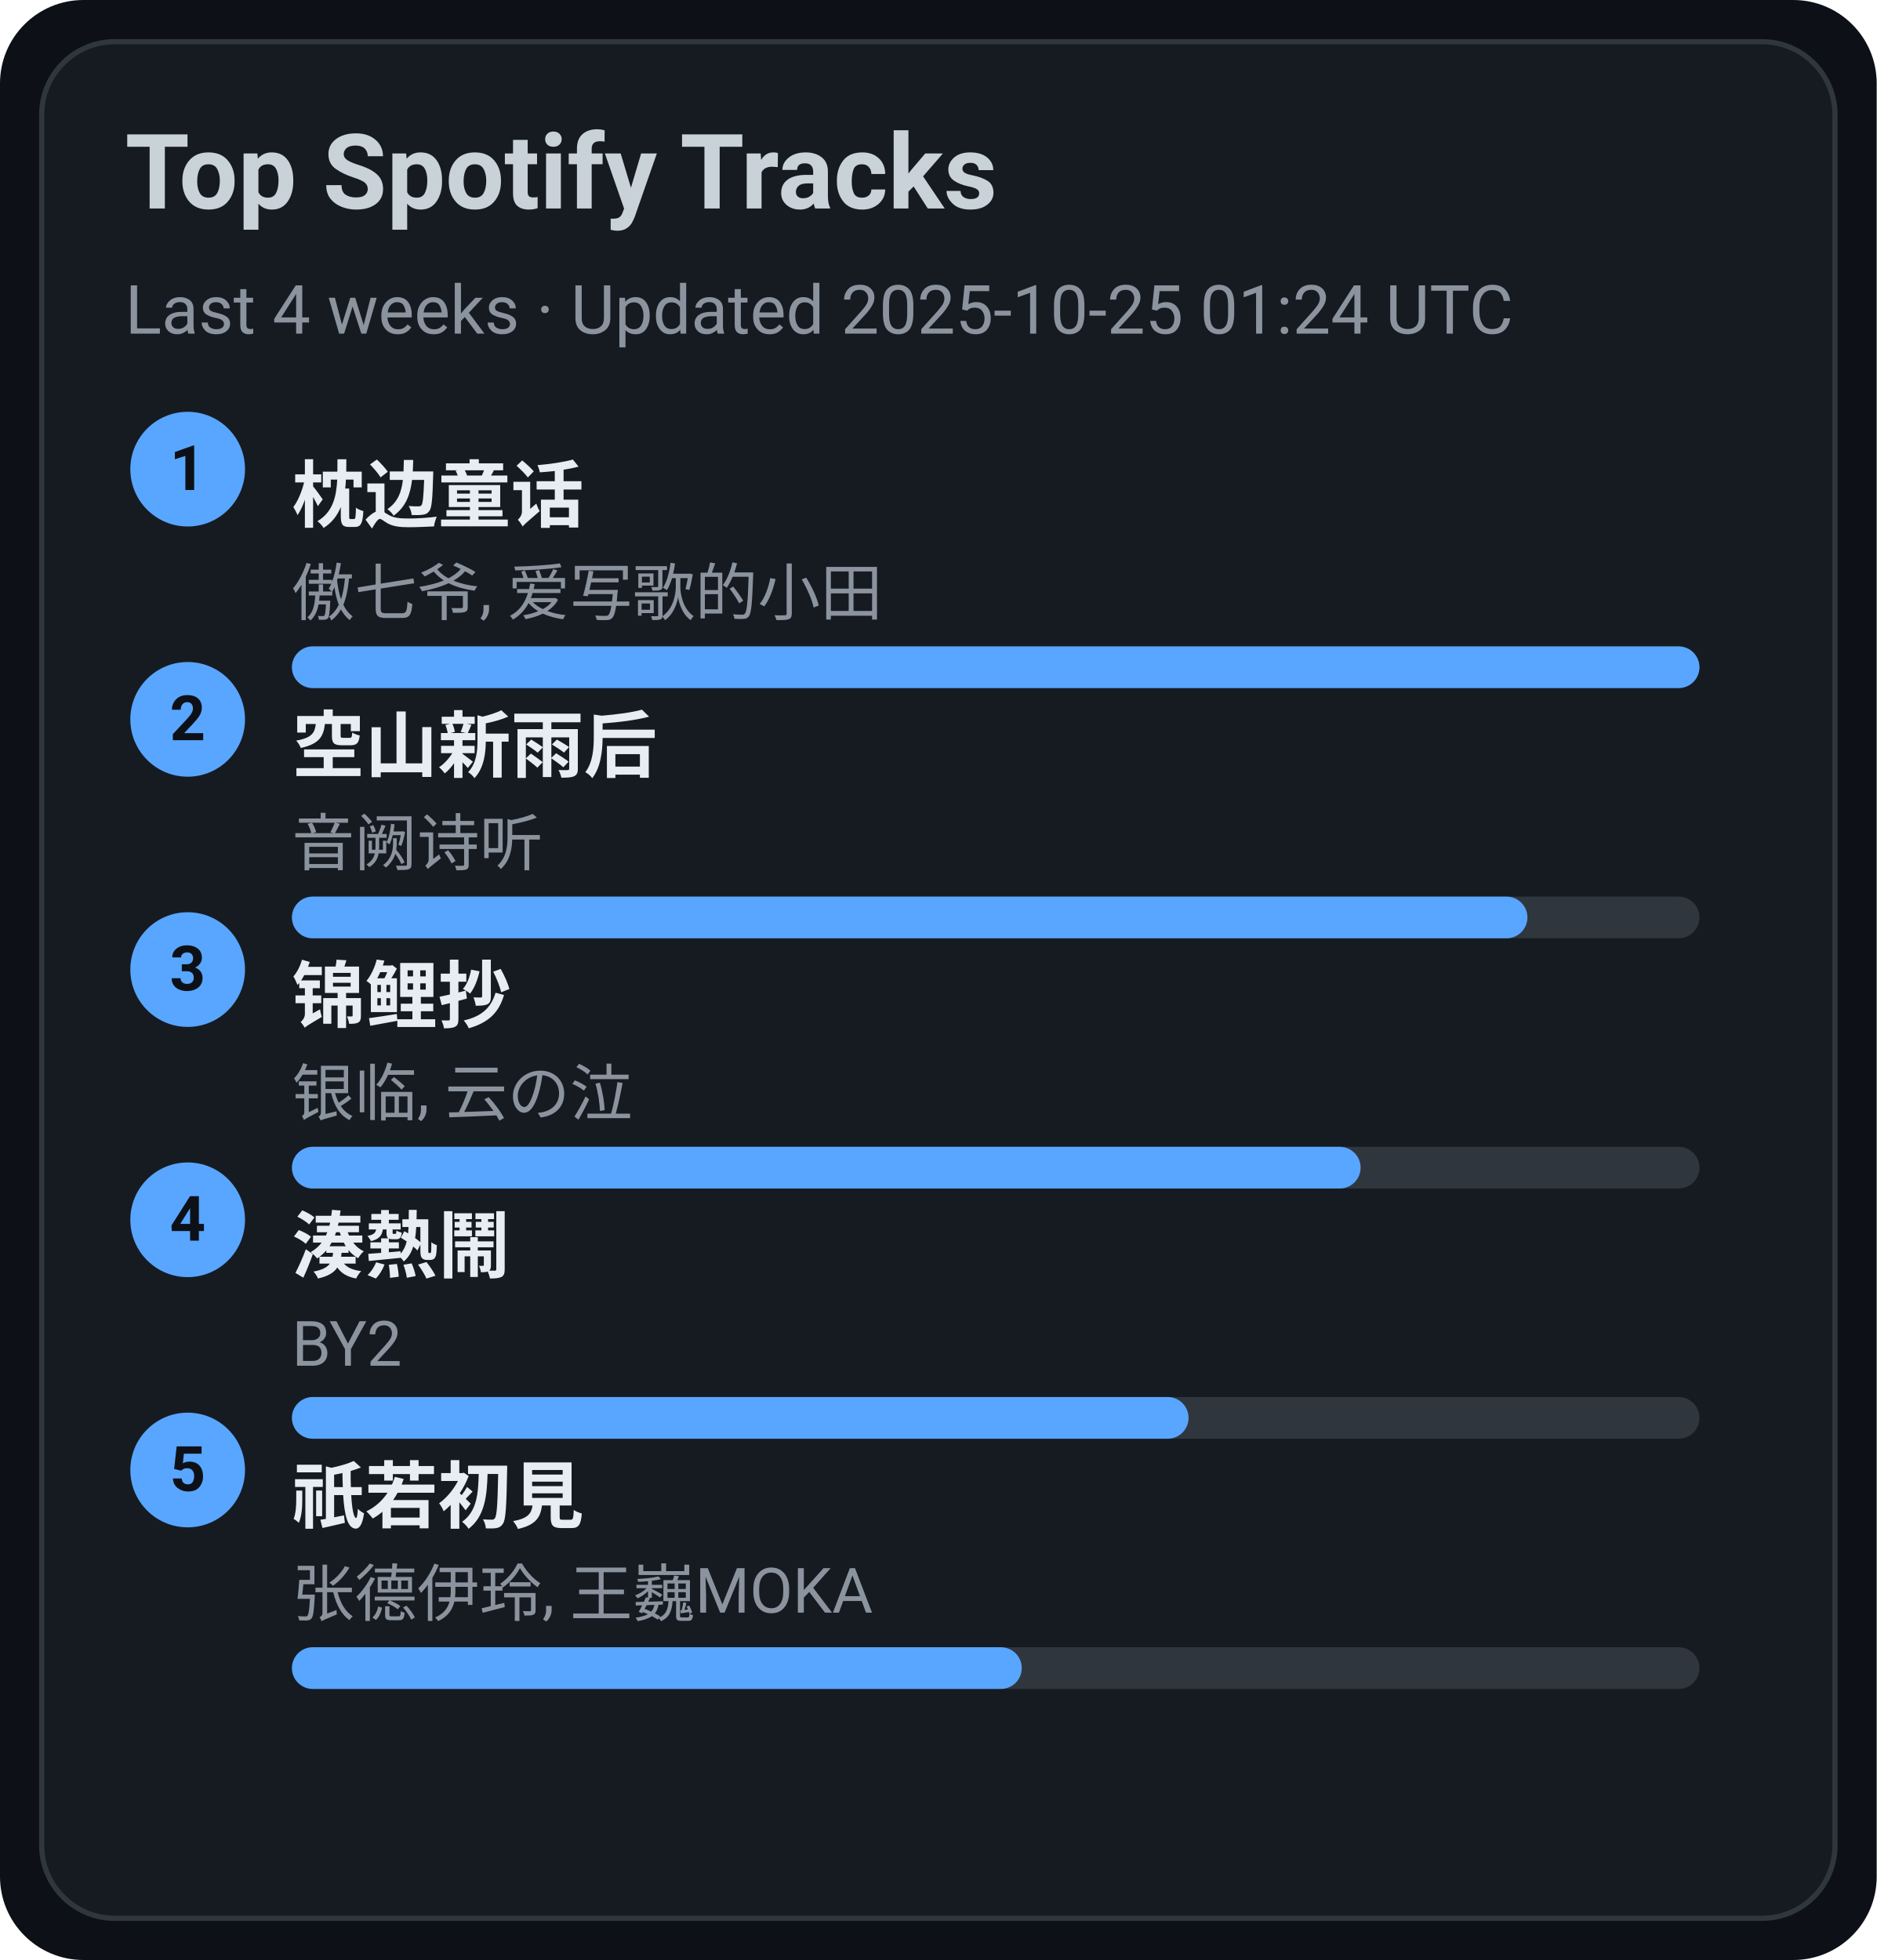
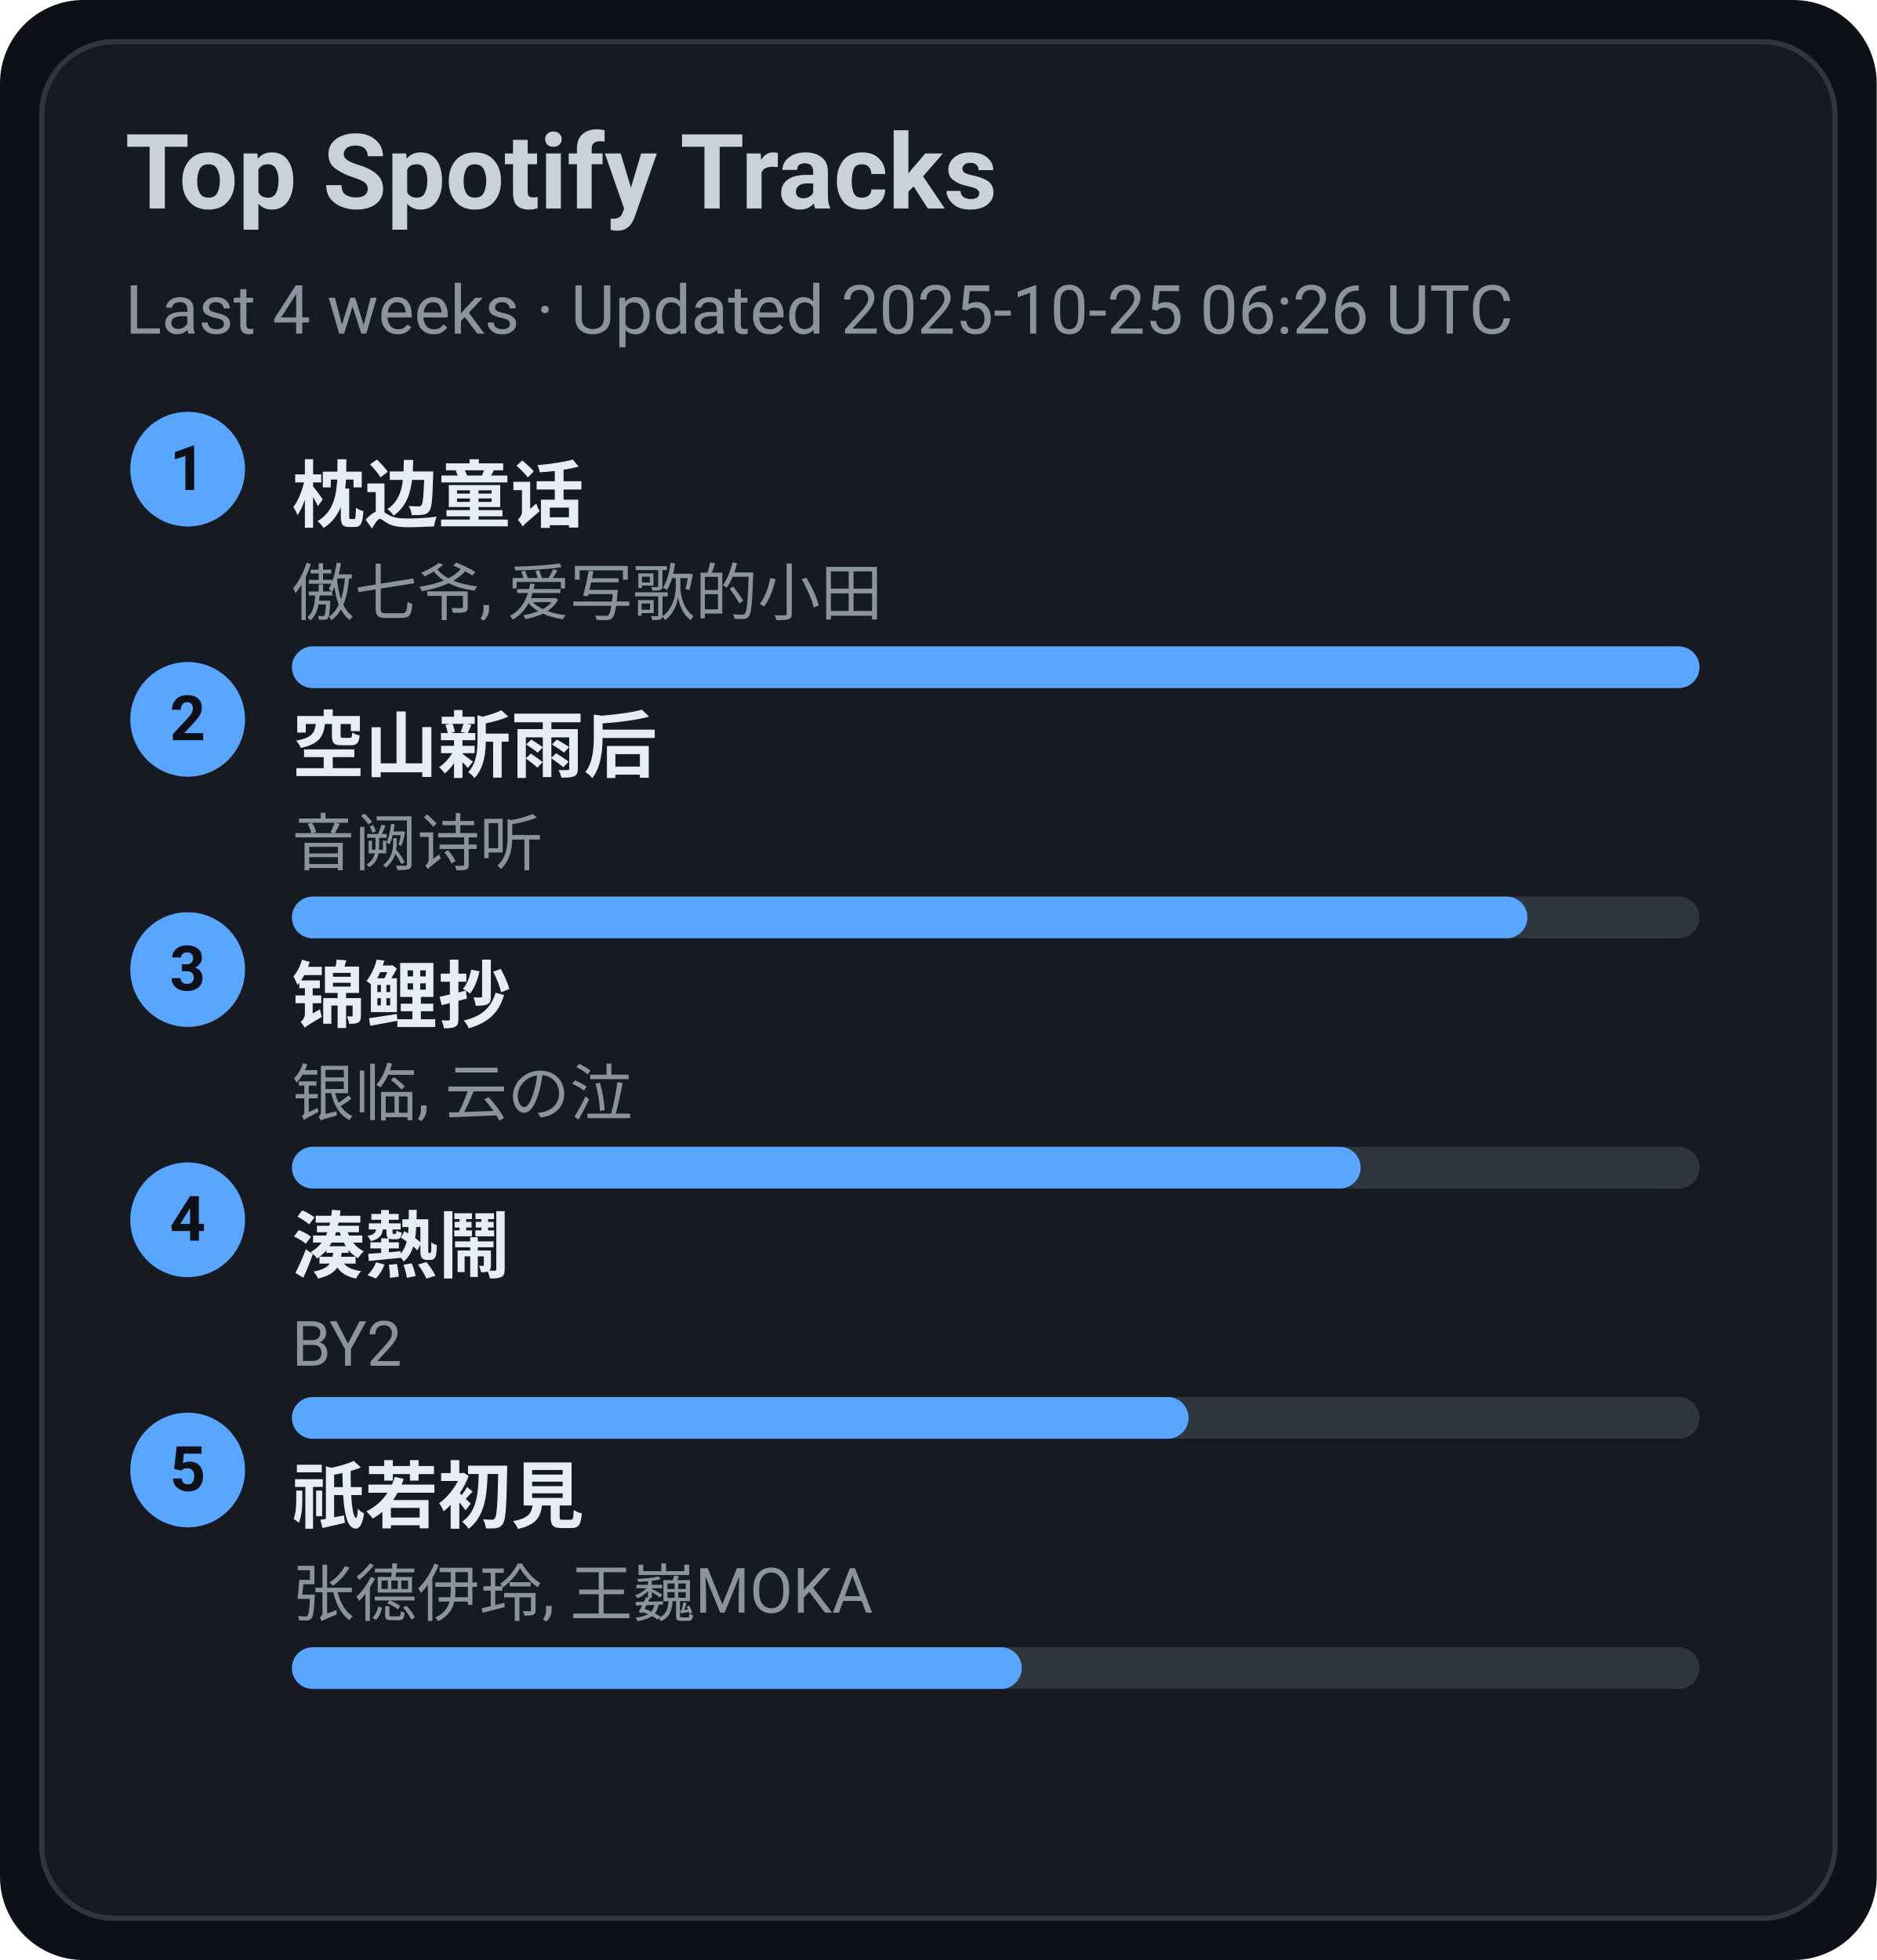
<svg xmlns="http://www.w3.org/2000/svg" width="360" height="376" viewBox="0 0 360 376">
  <style>text{font-family:-apple-system,BlinkMacSystemFont,Segoe UI,Roboto,Ubuntu,Helvetica Neue,Arial,Noto Sans,sans-serif}</style>
  <rect width="360" height="376" rx="16" fill="#0d1117" />
  <rect x="8" y="8" width="344" height="360" rx="14" fill="#161b22" stroke="#30363d" />
  <text x="24" y="40" font-size="20" fill="#c9d1d9" font-weight="600">Top Spotify Tracks</text>
-   <text x="24" y="64" font-size="13" fill="#8b949e">Last 4 weeks · Updated 2025-10-25 01:24 UTC</text>
+   <text x="24" y="64" font-size="13" fill="#8b949e">Last 4 weeks · Updated 2025-10-25 06:26 UTC</text>
  <circle cx="36" cy="90" r="11" fill="#58a6ff" />
  <text x="36" y="94" text-anchor="middle" font-size="12" fill="#0d1117" font-weight="700">1</text>
  <a href="https://open.spotify.com/track/3I8tlHNA9NM8dL0B23xGIY" target="_blank" rel="noopener noreferrer">
    <text x="56" y="100" font-size="14" fill="#e6edf3" font-weight="600">枕边童话</text>
  </a>
  <text x="56" y="118" font-size="12" fill="#8b949e">傲七爷, 爱写歌的小田</text>
  <rect x="56" y="124" width="270" height="8" rx="4" fill="#30363d" />
  <rect x="56" y="124" width="270" height="8" rx="4" fill="#58a6ff" />
  <circle cx="36" cy="138" r="11" fill="#58a6ff" />
  <text x="36" y="142" text-anchor="middle" font-size="12" fill="#0d1117" font-weight="700">2</text>
  <a href="https://open.spotify.com/track/7c1D58U8AIVOGlYzh5U6sk" target="_blank" rel="noopener noreferrer">
    <text x="56" y="148" font-size="14" fill="#e6edf3" font-weight="600">空山新雨后</text>
  </a>
  <text x="56" y="166" font-size="12" fill="#8b949e">音阙诗听</text>
  <rect x="56" y="172" width="270" height="8" rx="4" fill="#30363d" />
  <rect x="56" y="172" width="237" height="8" rx="4" fill="#58a6ff" />
  <circle cx="36" cy="186" r="11" fill="#58a6ff" />
  <text x="36" y="190" text-anchor="middle" font-size="12" fill="#0d1117" font-weight="700">3</text>
  <a href="https://open.spotify.com/track/1KBIv1xAf0VhKsHrZaTVKu" target="_blank" rel="noopener noreferrer">
    <text x="56" y="196" font-size="14" fill="#e6edf3" font-weight="600">锦鲤抄</text>
  </a>
  <text x="56" y="214" font-size="12" fill="#8b949e">银临, 云の泣</text>
  <rect x="56" y="220" width="270" height="8" rx="4" fill="#30363d" />
  <rect x="56" y="220" width="205" height="8" rx="4" fill="#58a6ff" />
  <circle cx="36" cy="234" r="11" fill="#58a6ff" />
  <text x="36" y="238" text-anchor="middle" font-size="12" fill="#0d1117" font-weight="700">4</text>
  <a href="https://open.spotify.com/track/2Qhxww2DKuv7gfvZkkR0wa" target="_blank" rel="noopener noreferrer">
    <text x="56" y="244" font-size="14" fill="#e6edf3" font-weight="600">湊熱鬧</text>
  </a>
  <text x="56" y="262" font-size="12" fill="#8b949e">BY2</text>
  <rect x="56" y="268" width="270" height="8" rx="4" fill="#30363d" />
  <rect x="56" y="268" width="172" height="8" rx="4" fill="#58a6ff" />
  <circle cx="36" cy="282" r="11" fill="#58a6ff" />
  <text x="36" y="286" text-anchor="middle" font-size="12" fill="#0d1117" font-weight="700">5</text>
  <a href="https://open.spotify.com/track/5X4U0jJr9H4oOoXTpiVkyA" target="_blank" rel="noopener noreferrer">
    <text x="56" y="292" font-size="14" fill="#e6edf3" font-weight="600">祇若初見</text>
  </a>
  <text x="56" y="310" font-size="12" fill="#8b949e">张德伊玲, 王巍MOKA</text>
  <rect x="56" y="316" width="270" height="8" rx="4" fill="#30363d" />
  <rect x="56" y="316" width="140" height="8" rx="4" fill="#58a6ff" />
</svg>
